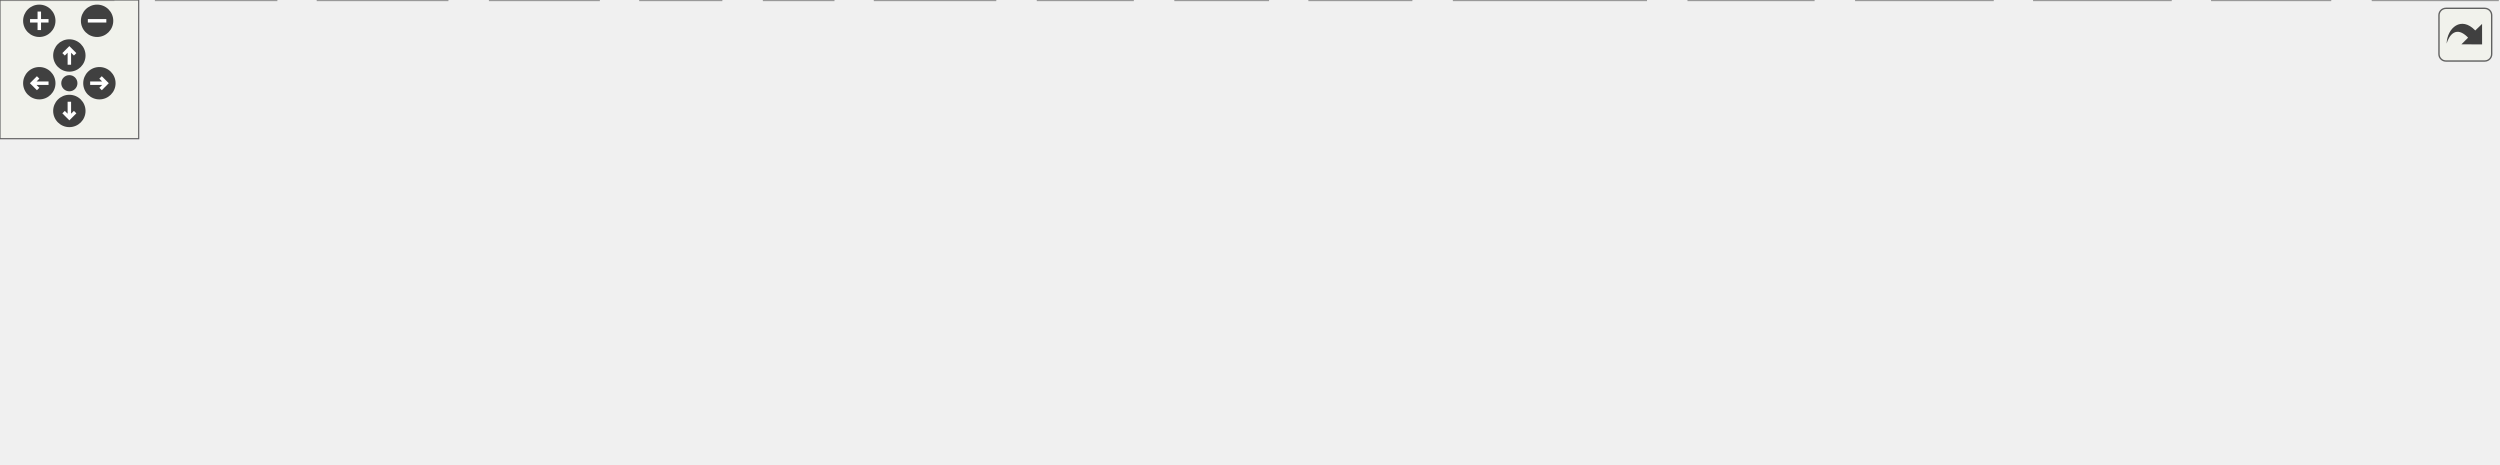
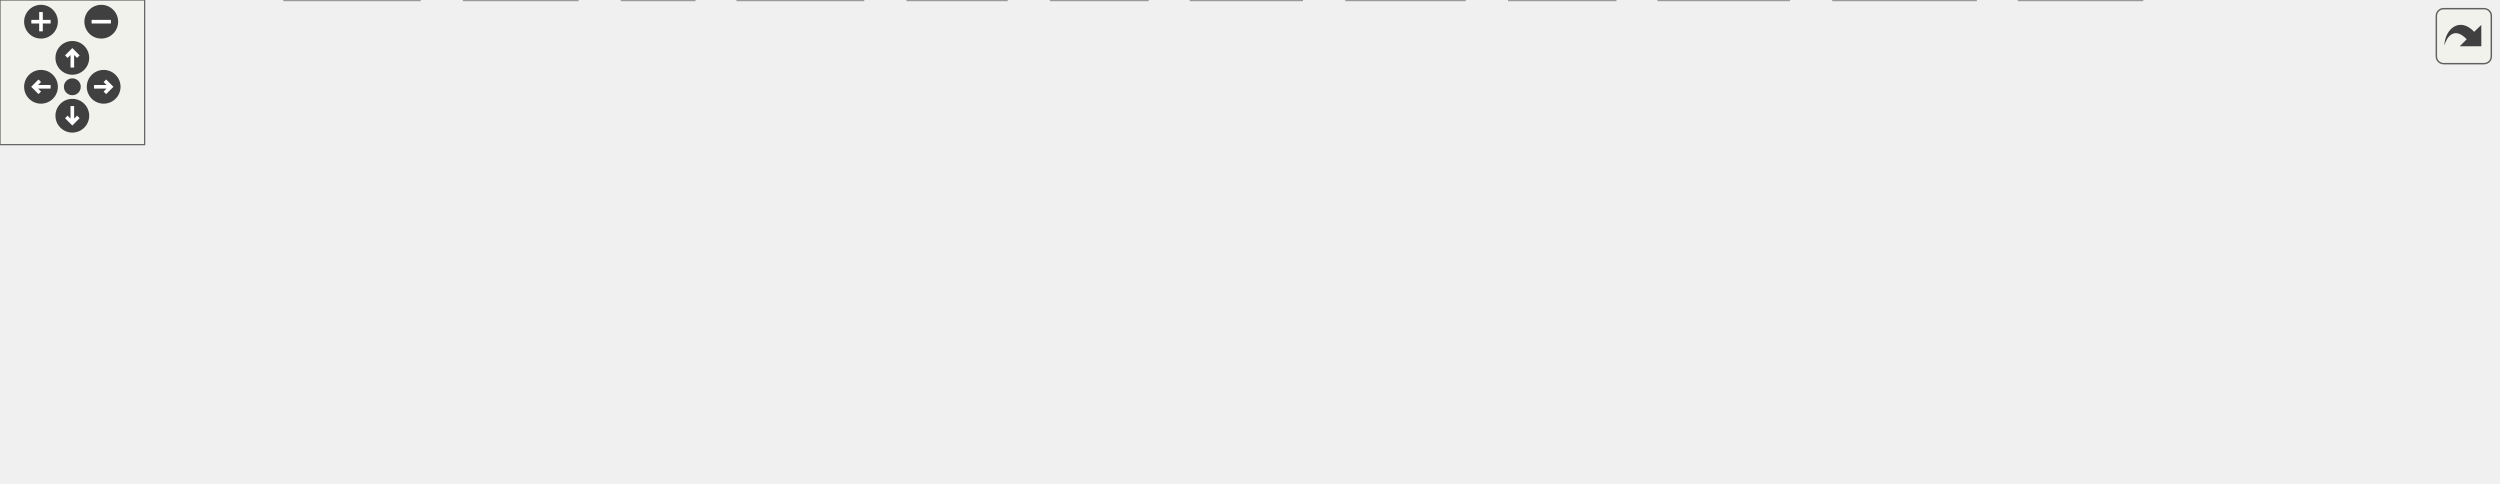
<svg xmlns="http://www.w3.org/2000/svg" xmlns:xlink="http://www.w3.org/1999/xlink" id="main" version="1.1" xml:space="preserve">
  <style type="text/css">
.edge:hover path { stroke: red; }
.edge:hover polygon { stroke: red; fill: red; }
</style>
  <defs>
    <circle id="rim" cx="0" cy="0" r="7" />
    <circle id="rim2" cx="0" cy="0" r="3.5" />
    <g id="zoomPlus">
      <use xlink:href="#rim" fill="#404040">
        <set attributeName="fill" to="#808080" begin="zoomplus.mouseover" end="zoomplus.mouseout" />
      </use>
      <path d="M-4,0h8M0,-4v8" fill="none" stroke="white" stroke-width="1.5" pointer-events="none" />
    </g>
    <g id="zoomMin">
      <use xlink:href="#rim" fill="#404040">
        <set attributeName="fill" to="#808080" begin="zoomminus.mouseover" end="zoomminus.mouseout" />
      </use>
      <path d="M-4,0h8" fill="none" stroke="white" stroke-width="1.5" pointer-events="none" />
    </g>
    <g id="dirArrow">
      <path fill="none" stroke="white" stroke-width="1.5" d="M0,-3.0v7 M-2.5,-0.5L0,-3.0L2.5,-0.5" />
    </g>
    <g id="resetDef">
      <use xlink:href="#rim2" fill="#404040">
        <set attributeName="fill" to="#808080" begin="reset.mouseover" end="reset.mouseout" />
      </use>
    </g>
  </defs>
  <svg id="graph" class="graph">
    <g id="viewport">
      <g id="node1" class="node">
        <g id="a_node1">
          <a xlink:title=" ">
-             <polygon fill="#999999" stroke="#666666" points="523.5,-140 403.5,-140 403.5,-110 523.5,-110 523.5,-140" />
-             <text text-anchor="start" x="411.5" y="-128" font-family="Helvetica,sans-Serif" font-size="10.00">src/text_mesh/Iotm</text>
-             <text text-anchor="middle" x="463.5" y="-117" font-family="Helvetica,sans-Serif" font-size="10.00">_TextMeshDataTypes.h</text>
+             <polygon fill="#999999" stroke="#666666" points="536,-140 416,-140 416,-110 536,-110 536,-140" />
+             <text text-anchor="start" x="424" y="-128" font-family="Helvetica,sans-Serif" font-size="10.00">src/text_mesh/Iotm</text>
+             <text text-anchor="middle" x="476" y="-117" font-family="Helvetica,sans-Serif" font-size="10.00">_TextMeshDataTypes.h</text>
          </a>
        </g>
      </g>
      <g id="node2" class="node">
        <g id="a_node2">
          <a xlink:title=" ">
-             <polygon fill="#e0e0e0" stroke="#999999" points="125.5,-74 49.5,-74 49.5,-55 125.5,-55 125.5,-74" />
-             <text text-anchor="middle" x="87.5" y="-62" font-family="Helvetica,sans-Serif" font-size="10.00">iotm_export.h</text>
+             <polygon fill="#e0e0e0" stroke="#999999" points="76,-74 0,-74 0,-55 76,-55 76,-74" />
+             <text text-anchor="middle" x="38" y="-62" font-family="Helvetica,sans-Serif" font-size="10.00">iotm_export.h</text>
          </a>
        </g>
      </g>
      <g id="edge1" class="edge">
-         <path fill="none" stroke="#63b8ff" d="M403.16,-114.85C338.08,-104.95 231.4,-88.6 139.5,-74 138.67,-73.87 137.83,-73.73 136.99,-73.6" />
-         <polygon fill="#63b8ff" stroke="#63b8ff" points="137.75,-70.18 127.33,-72.05 136.64,-77.09 137.75,-70.18" />
+         <path fill="none" stroke="#63b8ff" d="M415.58,-117.26C340.89,-108.7 209.64,-92.95 87.48,-74.32" />
+         <polygon fill="#63b8ff" stroke="#63b8ff" points="88.36,-70.91 77.94,-72.85 87.3,-77.83 88.36,-70.91" />
      </g>
      <g id="node3" class="node">
        <g id="a_node3">
          <a xlink:title=" ">
-             <polygon fill="#e0e0e0" stroke="#999999" points="49,-19 0,-19 0,0 49,0 49,-19" />
-             <text text-anchor="middle" x="24.5" y="-7" font-family="Helvetica,sans-Serif" font-size="10.00">ctype.h</text>
+             <polygon fill="#e0e0e0" stroke="#999999" points="143.5,-74 94.5,-74 94.5,-55 143.5,-55 143.5,-74" />
+             <text text-anchor="middle" x="119" y="-62" font-family="Helvetica,sans-Serif" font-size="10.00">ctype.h</text>
          </a>
        </g>
      </g>
      <g id="edge2" class="edge">
-         <path fill="none" stroke="#63b8ff" d="M403.15,-114.23C352,-105.42 276.89,-91.21 212.5,-74 157.76,-59.37 95.75,-37.32 58.41,-23.43" />
-         <polygon fill="#63b8ff" stroke="#63b8ff" points="59.66,-20.16 49.07,-19.93 57.2,-26.72 59.66,-20.16" />
+         <path fill="none" stroke="#63b8ff" d="M415.58,-116.33C352.89,-107.99 251.79,-93.49 154.99,-74.23" />
+         <polygon fill="#63b8ff" stroke="#63b8ff" points="155.8,-70.82 145.31,-72.28 154.42,-77.69 155.8,-70.82" />
      </g>
      <g id="node4" class="node">
        <g id="a_node4">
          <a xlink:title=" ">
-             <polygon fill="#e0e0e0" stroke="#999999" points="119.5,-19 67.5,-19 67.5,0 119.5,0 119.5,-19" />
-             <text text-anchor="middle" x="93.5" y="-7" font-family="Helvetica,sans-Serif" font-size="10.00">stddef.h</text>
+             <polygon fill="#e0e0e0" stroke="#999999" points="214,-74 162,-74 162,-55 214,-55 214,-74" />
+             <text text-anchor="middle" x="188" y="-62" font-family="Helvetica,sans-Serif" font-size="10.00">stddef.h</text>
          </a>
        </g>
      </g>
      <g id="edge3" class="edge">
-         <path fill="none" stroke="#63b8ff" d="M403.23,-110.01C364.72,-100.7 313.87,-87.69 269.5,-74 219.08,-58.45 161.8,-37.07 126.65,-23.52" />
-         <polygon fill="#63b8ff" stroke="#63b8ff" points="128.05,-20.31 117.46,-19.96 125.52,-26.83 128.05,-20.31" />
+         <path fill="none" stroke="#63b8ff" d="M415.57,-112C365.34,-101.98 291.98,-87.25 228,-74 227.17,-73.83 226.32,-73.65 225.47,-73.47" />
+         <polygon fill="#63b8ff" stroke="#63b8ff" points="226.23,-70.06 215.72,-71.43 224.79,-76.91 226.23,-70.06" />
      </g>
      <g id="node5" class="node">
        <g id="a_node5">
          <a xlink:title=" ">
-             <polygon fill="#e0e0e0" stroke="#999999" points="193.5,-19 137.5,-19 137.5,0 193.5,0 193.5,-19" />
-             <text text-anchor="middle" x="165.5" y="-7" font-family="Helvetica,sans-Serif" font-size="10.00">algorithm</text>
+             <polygon fill="#e0e0e0" stroke="#999999" points="174,-19 118,-19 118,0 174,0 174,-19" />
+             <text text-anchor="middle" x="146" y="-7" font-family="Helvetica,sans-Serif" font-size="10.00">algorithm</text>
          </a>
        </g>
      </g>
      <g id="edge4" class="edge">
-         <path fill="none" stroke="#63b8ff" d="M419.79,-109.54C391.12,-99.89 352.9,-86.67 319.5,-74 276.39,-57.64 227.25,-37.03 196.31,-23.81" />
-         <polygon fill="#63b8ff" stroke="#63b8ff" points="197.74,-20.62 187.17,-19.89 194.98,-27.05 197.74,-20.62" />
+         <path fill="none" stroke="#63b8ff" d="M423.42,-109.58C390.12,-100.15 346.27,-87.17 308,-74 262.13,-58.22 210.07,-37.25 177.63,-23.81" />
+         <polygon fill="#63b8ff" stroke="#63b8ff" points="178.99,-20.59 168.41,-19.98 176.3,-27.05 178.99,-20.59" />
      </g>
      <g id="node6" class="node">
        <g id="a_node6">
          <a xlink:title=" ">
-             <polygon fill="#e0e0e0" stroke="#999999" points="259,-19 212,-19 212,0 259,0 259,-19" />
-             <text text-anchor="middle" x="235.5" y="-7" font-family="Helvetica,sans-Serif" font-size="10.00">iterator</text>
+             <polygon fill="#e0e0e0" stroke="#999999" points="239.5,-19 192.5,-19 192.5,0 239.5,0 239.5,-19" />
+             <text text-anchor="middle" x="216" y="-7" font-family="Helvetica,sans-Serif" font-size="10.00">iterator</text>
          </a>
        </g>
      </g>
      <g id="edge5" class="edge">
-         <path fill="none" stroke="#63b8ff" d="M433.68,-109.7C413.08,-99.78 385.07,-86.2 360.5,-74 326.74,-57.23 288.08,-37.51 262.8,-24.55" />
-         <polygon fill="#63b8ff" stroke="#63b8ff" points="264.68,-21.58 254.19,-20.13 261.48,-27.81 264.68,-21.58" />
+         <path fill="none" stroke="#63b8ff" d="M439.21,-109.58C414.67,-99.83 381.75,-86.5 353,-74 315.22,-57.58 272.2,-37.39 244.61,-24.25" />
+         <polygon fill="#63b8ff" stroke="#63b8ff" points="246.38,-21.22 235.85,-20.06 243.37,-27.53 246.38,-21.22" />
      </g>
      <g id="node7" class="node">
        <g id="a_node7">
          <a xlink:title=" ">
-             <polygon fill="#e0e0e0" stroke="#999999" points="312,-19 277,-19 277,0 312,0 312,-19" />
-             <text text-anchor="middle" x="294.5" y="-7" font-family="Helvetica,sans-Serif" font-size="10.00">map</text>
+             <polygon fill="#e0e0e0" stroke="#999999" points="785.5,-74 750.5,-74 750.5,-55 785.5,-55 785.5,-74" />
+             <text text-anchor="middle" x="768" y="-62" font-family="Helvetica,sans-Serif" font-size="10.00">map</text>
          </a>
        </g>
      </g>
      <g id="edge6" class="edge">
-         <path fill="none" stroke="#63b8ff" d="M442.1,-109.63C409.9,-88 349.31,-47.31 316.67,-25.39" />
-         <polygon fill="#63b8ff" stroke="#63b8ff" points="319.01,-22.74 308.75,-20.07 315.1,-28.55 319.01,-22.74" />
+         <path fill="none" stroke="#63b8ff" d="M536.4,-113.61C589.26,-104.23 668,-89.55 736,-74 737.01,-73.77 738.03,-73.53 739.06,-73.28" />
+         <polygon fill="#63b8ff" stroke="#63b8ff" points="739.81,-76.7 748.65,-70.86 738.09,-69.92 739.81,-76.7" />
      </g>
      <g id="node8" class="node">
        <g id="a_node8">
          <a xlink:title=" ">
-             <polygon fill="#e0e0e0" stroke="#999999" points="360.5,-19 330.5,-19 330.5,0 360.5,0 360.5,-19" />
-             <text text-anchor="middle" x="345.5" y="-7" font-family="Helvetica,sans-Serif" font-size="10.00">set</text>
+             <polygon fill="#e0e0e0" stroke="#999999" points="288,-19 258,-19 258,0 288,0 288,-19" />
+             <text text-anchor="middle" x="273" y="-7" font-family="Helvetica,sans-Serif" font-size="10.00">set</text>
          </a>
        </g>
      </g>
      <g id="edge7" class="edge">
-         <path fill="none" stroke="#63b8ff" d="M448.56,-109.63C426.66,-88.56 385.94,-49.4 362.78,-27.13" />
-         <polygon fill="#63b8ff" stroke="#63b8ff" points="365.3,-24.69 355.67,-20.28 360.45,-29.73 365.3,-24.69" />
+         <path fill="none" stroke="#63b8ff" d="M450.29,-109.63C411.18,-87.76 337.21,-46.4 298.33,-24.66" />
+         <polygon fill="#63b8ff" stroke="#63b8ff" points="300.11,-21.65 289.67,-19.82 296.69,-27.76 300.11,-21.65" />
      </g>
      <g id="node9" class="node">
        <g id="a_node9">
          <a xlink:title=" ">
-             <polygon fill="#e0e0e0" stroke="#999999" points="430.5,-19 378.5,-19 378.5,0 430.5,0 430.5,-19" />
-             <text text-anchor="middle" x="404.5" y="-7" font-family="Helvetica,sans-Serif" font-size="10.00">sstream</text>
+             <polygon fill="#e0e0e0" stroke="#999999" points="358,-19 306,-19 306,0 358,0 358,-19" />
+             <text text-anchor="middle" x="332" y="-7" font-family="Helvetica,sans-Serif" font-size="10.00">sstream</text>
          </a>
        </g>
      </g>
      <g id="edge8" class="edge">
-         <path fill="none" stroke="#63b8ff" d="M454.4,-109.8C448.22,-99.93 440.01,-86.36 433.5,-74 425.81,-59.38 418.09,-42.33 412.55,-29.58" />
-         <polygon fill="#63b8ff" stroke="#63b8ff" points="415.89,-28.48 408.73,-20.67 409.45,-31.24 415.89,-28.48" />
+         <path fill="none" stroke="#63b8ff" d="M457.76,-109.63C430.68,-88.28 380.03,-48.36 351.98,-26.25" />
+         <polygon fill="#63b8ff" stroke="#63b8ff" points="354.28,-23.61 344.26,-20.17 349.95,-29.11 354.28,-23.61" />
      </g>
      <g id="node10" class="node">
        <g id="a_node10">
          <a xlink:title=" ">
-             <polygon fill="#e0e0e0" stroke="#999999" points="490,-19 449,-19 449,0 490,0 490,-19" />
-             <text text-anchor="middle" x="469.5" y="-7" font-family="Helvetica,sans-Serif" font-size="10.00">string</text>
+             <polygon fill="#e0e0e0" stroke="#999999" points="417.5,-19 376.5,-19 376.5,0 417.5,0 417.5,-19" />
+             <text text-anchor="middle" x="397" y="-7" font-family="Helvetica,sans-Serif" font-size="10.00">string</text>
          </a>
        </g>
      </g>
      <g id="edge9" class="edge">
-         <path fill="none" stroke="#63b8ff" d="M452.49,-109.59C443.27,-95.71 432.51,-74.09 438.5,-55 441.55,-45.27 447.57,-35.81 453.5,-28.13" />
-         <polygon fill="#63b8ff" stroke="#63b8ff" points="456.03,-30.56 459.76,-20.64 450.66,-26.07 456.03,-30.56" />
+         <path fill="none" stroke="#63b8ff" d="M465.99,-109.63C451.66,-89.03 425.28,-51.12 409.62,-28.63" />
+         <polygon fill="#63b8ff" stroke="#63b8ff" points="412.53,-26.68 403.94,-20.47 406.78,-30.68 412.53,-26.68" />
      </g>
      <g id="node11" class="node">
        <g id="a_node11">
          <a xlink:title=" ">
-             <polygon fill="#e0e0e0" stroke="#999999" points="548.5,-19 508.5,-19 508.5,0 548.5,0 548.5,-19" />
-             <text text-anchor="middle" x="528.5" y="-7" font-family="Helvetica,sans-Serif" font-size="10.00">utility</text>
+             <polygon fill="#e0e0e0" stroke="#999999" points="476,-19 436,-19 436,0 476,0 476,-19" />
+             <text text-anchor="middle" x="456" y="-7" font-family="Helvetica,sans-Serif" font-size="10.00">utility</text>
          </a>
        </g>
      </g>
      <g id="edge10" class="edge">
-         <path fill="none" stroke="#63b8ff" d="M523.79,-111.16C543.7,-103.75 563.74,-92.13 575.5,-74 586.58,-56.91 568.99,-38.28 552.27,-25.65" />
-         <polygon fill="#63b8ff" stroke="#63b8ff" points="554.68,-23.07 544.49,-20.17 550.65,-28.79 554.68,-23.07" />
+         <path fill="none" stroke="#63b8ff" d="M466.67,-109.81C460.9,-100.15 454.03,-86.85 451,-74 447.61,-59.63 449.11,-42.98 451.33,-30.33" />
+         <polygon fill="#63b8ff" stroke="#63b8ff" points="454.72,-31.24 453.32,-20.74 447.86,-29.82 454.72,-31.24" />
      </g>
      <g id="node12" class="node">
        <g id="a_node12">
          <a xlink:title=" ">
-             <polygon fill="#e0e0e0" stroke="#999999" points="610.5,-19 566.5,-19 566.5,0 610.5,0 610.5,-19" />
-             <text text-anchor="middle" x="588.5" y="-7" font-family="Helvetica,sans-Serif" font-size="10.00">vector</text>
+             <polygon fill="#e0e0e0" stroke="#999999" points="670,-19 626,-19 626,0 670,0 670,-19" />
+             <text text-anchor="middle" x="648" y="-7" font-family="Helvetica,sans-Serif" font-size="10.00">vector</text>
          </a>
        </g>
      </g>
      <g id="edge11" class="edge">
-         <path fill="none" stroke="#63b8ff" d="M523.8,-115.65C549.1,-108.83 576.16,-96.46 591.5,-74 600.17,-61.3 598.52,-43.61 595.2,-30.13" />
-         <polygon fill="#63b8ff" stroke="#63b8ff" points="598.59,-29.23 592.38,-20.64 591.88,-31.23 598.59,-29.23" />
+         <path fill="none" stroke="#63b8ff" d="M518.52,-109.6C540.38,-101.09 566.81,-89.03 588,-74 606.12,-61.15 623.14,-42.22 634.4,-28.37" />
+         <polygon fill="#63b8ff" stroke="#63b8ff" points="637.13,-30.56 640.57,-20.54 631.63,-26.23 637.13,-30.56" />
      </g>
      <g id="node13" class="node">
        <g id="a_node13">
          <a xlink:title=" ">
-             <polygon fill="#e0e0e0" stroke="#999999" points="712,-19 629,-19 629,0 712,0 712,-19" />
-             <text text-anchor="middle" x="670.5" y="-7" font-family="Helvetica,sans-Serif" font-size="10.00">unordered_map</text>
+             <polygon fill="#e0e0e0" stroke="#999999" points="886.5,-74 803.5,-74 803.5,-55 886.5,-55 886.5,-74" />
+             <text text-anchor="middle" x="845" y="-62" font-family="Helvetica,sans-Serif" font-size="10.00">unordered_map</text>
          </a>
        </g>
      </g>
      <g id="edge12" class="edge">
-         <path fill="none" stroke="#63b8ff" d="M523.94,-110.28C551.42,-102.34 583.52,-90.57 609.5,-74 628.77,-61.71 646.34,-42.12 657.62,-27.95" />
-         <polygon fill="#63b8ff" stroke="#63b8ff" points="660.13,-30.42 663.44,-20.35 654.58,-26.16 660.13,-30.42" />
+         <path fill="none" stroke="#63b8ff" d="M536.3,-114.79C598.03,-105.3 697.06,-89.94 792.01,-74.47" />
+         <polygon fill="#63b8ff" stroke="#63b8ff" points="792.47,-77.94 801.77,-72.88 791.34,-71.04 792.47,-77.94" />
      </g>
      <g id="node14" class="node">
        <g id="a_node14">
          <a xlink:title=" ">
-             <polygon fill="#e0e0e0" stroke="#999999" points="784.5,-19 730.5,-19 730.5,0 784.5,0 784.5,-19" />
-             <text text-anchor="middle" x="757.5" y="-7" font-family="Helvetica,sans-Serif" font-size="10.00">iostream</text>
+             <polygon fill="#e0e0e0" stroke="#999999" points="742,-19 688,-19 688,0 742,0 742,-19" />
+             <text text-anchor="middle" x="715" y="-7" font-family="Helvetica,sans-Serif" font-size="10.00">iostream</text>
          </a>
        </g>
      </g>
      <g id="edge13" class="edge">
-         <path fill="none" stroke="#63b8ff" d="M523.78,-109.59C557.23,-100.83 599.28,-88.53 635.5,-74 670.64,-59.91 709.04,-38.92 733.19,-24.98" />
-         <polygon fill="#63b8ff" stroke="#63b8ff" points="734.74,-28.12 741.62,-20.06 731.21,-22.08 734.74,-28.12" />
+         <path fill="none" stroke="#63b8ff" d="M522.97,-109.54C549.88,-100.6 583.98,-88.14 613,-74 642.04,-59.85 673.26,-39.59 693.41,-25.78" />
+         <polygon fill="#63b8ff" stroke="#63b8ff" points="695.14,-28.84 701.36,-20.26 691.15,-23.09 695.14,-28.84" />
      </g>
      <g id="node15" class="node">
        <g id="a_node15">
          <a xlink:title=" ">
-             <polygon fill="#e0e0e0" stroke="#999999" points="862,-19 803,-19 803,0 862,0 862,-19" />
-             <text text-anchor="middle" x="832.5" y="-7" font-family="Helvetica,sans-Serif" font-size="10.00">functional</text>
+             <polygon fill="#e0e0e0" stroke="#999999" points="963.5,-74 904.5,-74 904.5,-55 963.5,-55 963.5,-74" />
+             <text text-anchor="middle" x="934" y="-62" font-family="Helvetica,sans-Serif" font-size="10.00">functional</text>
          </a>
        </g>
      </g>
      <g id="edge14" class="edge">
-         <path fill="none" stroke="#63b8ff" d="M523.88,-111.7C565.49,-102.67 621.84,-89.33 670.5,-74 717.15,-59.3 769.59,-37.79 801.84,-23.97" />
-         <polygon fill="#63b8ff" stroke="#63b8ff" points="803.18,-27.2 810.97,-20.03 800.4,-20.78 803.18,-27.2" />
+         <path fill="none" stroke="#63b8ff" d="M536.44,-118.75C616.05,-111.4 760.61,-96.58 893.05,-74.36" />
+         <polygon fill="#63b8ff" stroke="#63b8ff" points="893.42,-77.85 902.69,-72.72 892.25,-70.95 893.42,-77.85" />
      </g>
      <g id="node16" class="node">
        <g id="a_node16">
          <a xlink:title=" ">
-             <polygon fill="#e0e0e0" stroke="#999999" points="939,-19 880,-19 880,0 939,0 939,-19" />
-             <text text-anchor="middle" x="909.5" y="-7" font-family="Helvetica,sans-Serif" font-size="10.00">stdexcept</text>
+             <polygon fill="#e0e0e0" stroke="#999999" points="819.5,-19 760.5,-19 760.5,0 819.5,0 819.5,-19" />
+             <text text-anchor="middle" x="790" y="-7" font-family="Helvetica,sans-Serif" font-size="10.00">stdexcept</text>
          </a>
        </g>
      </g>
      <g id="edge15" class="edge">
-         <path fill="none" stroke="#63b8ff" d="M523.81,-113.87C574.51,-104.89 648.71,-90.63 712.5,-74 769.78,-59.07 834.92,-37.06 874.08,-23.26" />
-         <polygon fill="#63b8ff" stroke="#63b8ff" points="875.21,-26.58 883.46,-19.94 872.87,-19.98 875.21,-26.58" />
+         <path fill="none" stroke="#63b8ff" d="M531.37,-109.5C564.64,-100.33 607.64,-87.65 645,-74 686.2,-58.95 732.39,-37.98 761.33,-24.33" />
+         <polygon fill="#63b8ff" stroke="#63b8ff" points="762.64,-27.58 770.17,-20.13 759.63,-21.26 762.64,-27.58" />
      </g>
      <g id="node17" class="node">
        <g id="a_node17">
          <a xlink:title=" ">
-             <polygon fill="#e0e0e0" stroke="#999999" points="1008,-19 957,-19 957,0 1008,0 1008,-19" />
-             <text text-anchor="middle" x="982.5" y="-7" font-family="Helvetica,sans-Serif" font-size="10.00">numeric</text>
+             <polygon fill="#e0e0e0" stroke="#999999" points="888.5,-19 837.5,-19 837.5,0 888.5,0 888.5,-19" />
+             <text text-anchor="middle" x="863" y="-7" font-family="Helvetica,sans-Serif" font-size="10.00">numeric</text>
          </a>
        </g>
      </g>
      <g id="edge16" class="edge">
-         <path fill="none" stroke="#63b8ff" d="M523.97,-115.78C584.07,-107.14 678.67,-92.28 759.5,-74 825.96,-58.97 902.02,-36.06 945.94,-22.25" />
-         <polygon fill="#63b8ff" stroke="#63b8ff" points="946.72,-25.68 955.2,-19.32 944.61,-19 946.72,-25.68" />
+         <path fill="none" stroke="#63b8ff" d="M536.06,-110.96C577.14,-101.65 632.7,-88.28 681,-74 733.35,-58.52 792.88,-36.99 829.19,-23.4" />
+         <polygon fill="#63b8ff" stroke="#63b8ff" points="830.13,-26.78 838.26,-19.98 827.67,-20.23 830.13,-26.78" />
      </g>
      <g id="node18" class="node">
        <g id="a_node18">
          <a xlink:title=" ">
-             <polygon fill="#e0e0e0" stroke="#999999" points="1080.5,-19 1026.5,-19 1026.5,0 1080.5,0 1080.5,-19" />
-             <text text-anchor="middle" x="1053.5" y="-7" font-family="Helvetica,sans-Serif" font-size="10.00">strings.h</text>
+             <polygon fill="#e0e0e0" stroke="#999999" points="1036,-74 982,-74 982,-55 1036,-55 1036,-74" />
+             <text text-anchor="middle" x="1009" y="-62" font-family="Helvetica,sans-Serif" font-size="10.00">strings.h</text>
          </a>
        </g>
      </g>
      <g id="edge17" class="edge">
-         <path fill="none" stroke="#63b8ff" d="M523.9,-117.44C593.59,-109.38 711.44,-94.25 811.5,-74 884.26,-59.28 967.73,-35.91 1015.18,-22" />
-         <polygon fill="#63b8ff" stroke="#63b8ff" points="1016.1,-25.38 1024.7,-19.19 1014.12,-18.67 1016.1,-25.38" />
+         <path fill="none" stroke="#63b8ff" d="M536.4,-120.5C628.17,-114.61 808.37,-100.83 970.42,-74.23" />
+         <polygon fill="#63b8ff" stroke="#63b8ff" points="970.78,-77.72 980.07,-72.62 969.63,-70.81 970.78,-77.72" />
      </g>
      <g id="node19" class="node">
        <g id="a_node19">
          <a xlink:href="Iotm__TextMeshFuncs_8h.html" target="_top" xlink:title=" ">
-             <polygon fill="white" stroke="#666666" points="567,-74 448,-74 448,-55 567,-55 567,-74" />
-             <text text-anchor="middle" x="507.5" y="-62" font-family="Helvetica,sans-Serif" font-size="10.00">Iotm_TextMeshFuncs.h</text>
+             <polygon fill="white" stroke="#666666" points="579.5,-74 460.5,-74 460.5,-55 579.5,-55 579.5,-74" />
+             <text text-anchor="middle" x="520" y="-62" font-family="Helvetica,sans-Serif" font-size="10.00">Iotm_TextMeshFuncs.h</text>
          </a>
        </g>
      </g>
      <g id="edge18" class="edge">
-         <path fill="none" stroke="#63b8ff" d="M474.38,-109.54C480.38,-101.56 487.87,-91.59 494.22,-83.16" />
-         <polygon fill="#63b8ff" stroke="#63b8ff" points="496.85,-85.48 500.07,-75.38 491.26,-81.27 496.85,-85.48" />
+         <path fill="none" stroke="#63b8ff" d="M486.88,-109.54C492.88,-101.56 500.37,-91.59 506.72,-83.16" />
+         <polygon fill="#63b8ff" stroke="#63b8ff" points="509.35,-85.48 512.57,-75.38 503.76,-81.27 509.35,-85.48" />
+       </g>
+       <g id="edge21" class="edge">
+         <path fill="none" stroke="#63b8ff" d="M460.08,-57.32C394.86,-50.2 287.3,-37.34 185.35,-19.27" />
+         <polygon fill="#63b8ff" stroke="#63b8ff" points="186.18,-15.86 175.71,-17.54 184.94,-22.75 186.18,-15.86" />
+       </g>
+       <g id="edge22" class="edge">
+         <path fill="none" stroke="#63b8ff" d="M460.24,-55.25C407.61,-47.64 328.68,-35.36 250.72,-19.19" />
+         <polygon fill="#63b8ff" stroke="#63b8ff" points="251.72,-15.82 241.21,-17.19 250.28,-22.67 251.72,-15.82" />
+       </g>
+       <g id="edge23" class="edge">
+         <path fill="none" stroke="#63b8ff" d="M463.57,-54.55C420.75,-47.23 360.28,-35.79 299.36,-19.34" />
+         <polygon fill="#63b8ff" stroke="#63b8ff" points="300.42,-16 289.85,-16.72 298.56,-22.75 300.42,-16" />
+       </g>
+       <g id="edge27" class="edge">
+         <path fill="none" stroke="#63b8ff" d="M488.11,-54.51C455.12,-45.21 403.65,-30.7 368.92,-20.91" />
+         <polygon fill="#63b8ff" stroke="#63b8ff" points="370.31,-17.66 359.73,-18.32 368.41,-24.4 370.31,-17.66" />
+       </g>
+       <g id="edge24" class="edge">
+         <path fill="none" stroke="#63b8ff" d="M499.13,-54.51C479.58,-46.08 450.1,-33.38 427.83,-23.79" />
+         <polygon fill="#63b8ff" stroke="#63b8ff" points="429.52,-20.7 418.95,-19.96 426.75,-27.13 429.52,-20.7" />
+       </g>
+       <g id="edge25" class="edge">
+         <path fill="none" stroke="#63b8ff" d="M509.14,-54.51C499.89,-46.85 486.38,-35.66 475.29,-26.47" />
+         <polygon fill="#63b8ff" stroke="#63b8ff" points="477.8,-24.01 467.86,-20.32 473.33,-29.4 477.8,-24.01" />
+       </g>
+       <g id="edge26" class="edge">
+         <path fill="none" stroke="#63b8ff" d="M541.71,-54.51C562.16,-46.04 593.02,-33.27 616.23,-23.66" />
+         <polygon fill="#63b8ff" stroke="#63b8ff" points="617.31,-27 625.21,-19.94 614.63,-20.53 617.31,-27" />
+       </g>
+       <g id="edge28" class="edge">
+         <path fill="none" stroke="#63b8ff" d="M553.08,-54.51C587.3,-45.21 640.68,-30.7 676.71,-20.91" />
+         <polygon fill="#63b8ff" stroke="#63b8ff" points="677.55,-24.3 686.29,-18.3 675.72,-17.55 677.55,-24.3" />
+       </g>
+       <g id="edge29" class="edge">
+         <path fill="none" stroke="#63b8ff" d="M568.29,-54.55C612.7,-46.24 680.65,-33.33 749.2,-19.33" />
+         <polygon fill="#63b8ff" stroke="#63b8ff" points="749.63,-22.81 758.72,-17.38 748.22,-15.96 749.63,-22.81" />
+       </g>
+       <g id="edge30" class="edge">
+         <path fill="none" stroke="#63b8ff" d="M579.83,-56.72C639.86,-49.5 735.17,-36.93 826.02,-19.43" />
+         <polygon fill="#63b8ff" stroke="#63b8ff" points="826.44,-22.91 835.59,-17.56 825.1,-16.04 826.44,-22.91" />
+       </g>
+       <g id="node20" class="node">
+         <g id="a_node20">
+           <a xlink:title=" ">
+             <polygon fill="#e0e0e0" stroke="#999999" points="540,-19 494,-19 494,0 540,0 540,-19" />
+             <text text-anchor="middle" x="517" y="-7" font-family="Helvetica,sans-Serif" font-size="10.00">cctype</text>
+           </a>
+         </g>
      </g>
      <g id="edge19" class="edge">
-         <path fill="none" stroke="#63b8ff" d="M447.57,-60.35C363.32,-55.31 204.95,-43.6 60.55,-19.09" />
-         <polygon fill="#63b8ff" stroke="#63b8ff" points="61.23,-15.65 50.78,-17.4 60.04,-22.55 61.23,-15.65" />
+         <path fill="none" stroke="#63b8ff" d="M519.5,-54.75C519.14,-48.27 518.62,-39.16 518.15,-30.9" />
+         <polygon fill="#63b8ff" stroke="#63b8ff" points="521.65,-30.74 517.59,-20.95 514.66,-31.13 521.65,-30.74" />
+       </g>
+       <g id="node21" class="node">
+         <g id="a_node21">
+           <a xlink:title=" ">
+             <polygon fill="#e0e0e0" stroke="#999999" points="607.5,-19 558.5,-19 558.5,0 607.5,0 607.5,-19" />
+             <text text-anchor="middle" x="583" y="-7" font-family="Helvetica,sans-Serif" font-size="10.00">cstddef</text>
+           </a>
+         </g>
      </g>
      <g id="edge20" class="edge">
-         <path fill="none" stroke="#63b8ff" d="M447.76,-58.74C375.08,-52.45 248.45,-39.89 130.79,-19.21" />
-         <polygon fill="#63b8ff" stroke="#63b8ff" points="131.75,-15.83 121.29,-17.52 130.52,-22.72 131.75,-15.83" />
-       </g>
-       <g id="edge21" class="edge">
-         <path fill="none" stroke="#63b8ff" d="M447.65,-56.22C388.45,-48.7 295.03,-35.95 204.98,-19.33" />
-         <polygon fill="#63b8ff" stroke="#63b8ff" points="205.69,-15.91 195.22,-17.51 204.41,-22.79 205.69,-15.91" />
-       </g>
-       <g id="edge22" class="edge">
-         <path fill="none" stroke="#63b8ff" d="M452.45,-54.52C406.12,-46.69 337.91,-34.51 270.09,-19.46" />
-         <polygon fill="#63b8ff" stroke="#63b8ff" points="271.22,-16.12 260.69,-17.35 269.68,-22.95 271.22,-16.12" />
-       </g>
-       <g id="edge23" class="edge">
-         <path fill="none" stroke="#63b8ff" d="M466.28,-54.51C430.82,-46.58 378.05,-34.33 323.41,-19.37" />
-         <polygon fill="#63b8ff" stroke="#63b8ff" points="324.49,-16.04 313.92,-16.75 322.62,-22.79 324.49,-16.04" />
-       </g>
-       <g id="edge24" class="edge">
-         <path fill="none" stroke="#63b8ff" d="M478.88,-54.53C453.1,-46.4 413.91,-33.89 371.75,-19.7" />
-         <polygon fill="#63b8ff" stroke="#63b8ff" points="373,-16.42 362.4,-16.54 370.76,-23.06 373,-16.42" />
-       </g>
-       <g id="edge25" class="edge">
-         <path fill="none" stroke="#63b8ff" d="M490.03,-54.51C474.1,-46.31 450.31,-34.07 431.86,-24.58" />
-         <polygon fill="#63b8ff" stroke="#63b8ff" points="433.55,-21.51 423.06,-20.05 430.35,-27.74 433.55,-21.51" />
-       </g>
-       <g id="edge26" class="edge">
-         <path fill="none" stroke="#63b8ff" d="M501.23,-54.75C496.14,-47.66 488.8,-37.42 482.47,-28.59" />
-         <polygon fill="#63b8ff" stroke="#63b8ff" points="485.46,-26.76 476.79,-20.67 479.78,-30.84 485.46,-26.76" />
-       </g>
-       <g id="edge27" class="edge">
-         <path fill="none" stroke="#63b8ff" d="M510.97,-54.75C513.63,-48.04 517.4,-38.52 520.76,-30.02" />
-         <polygon fill="#63b8ff" stroke="#63b8ff" points="523.97,-31.44 524.4,-20.85 517.46,-28.86 523.97,-31.44" />
-       </g>
-       <g id="edge28" class="edge">
-         <path fill="none" stroke="#63b8ff" d="M521.24,-54.51C533.3,-46.62 551.09,-34.98 565.34,-25.65" />
-         <polygon fill="#63b8ff" stroke="#63b8ff" points="567.24,-28.59 573.7,-20.19 563.41,-22.73 567.24,-28.59" />
-       </g>
-       <g id="edge29" class="edge">
-         <path fill="none" stroke="#63b8ff" d="M535.15,-54.51C561.81,-45.84 602.38,-32.65 632.16,-22.97" />
-         <polygon fill="#63b8ff" stroke="#63b8ff" points="633.12,-26.33 641.55,-19.91 630.95,-19.68 633.12,-26.33" />
-       </g>
-       <g id="edge30" class="edge">
-         <path fill="none" stroke="#63b8ff" d="M551.61,-54.55C592.37,-46.22 654.89,-33.3 718.91,-19.31" />
-         <polygon fill="#63b8ff" stroke="#63b8ff" points="719.54,-22.76 728.56,-17.2 718.04,-15.92 719.54,-22.76" />
-       </g>
-       <g id="edge31" class="edge">
-         <path fill="none" stroke="#63b8ff" d="M567.39,-55.25C622.88,-47.37 708,-34.67 791.49,-19.27" />
-         <polygon fill="#63b8ff" stroke="#63b8ff" points="792.05,-22.73 801.24,-17.46 790.77,-15.85 792.05,-22.73" />
-       </g>
-       <g id="edge32" class="edge">
-         <path fill="none" stroke="#63b8ff" d="M567.48,-57.87C637.34,-50.92 756.42,-37.9 868.57,-19.17" />
-         <polygon fill="#63b8ff" stroke="#63b8ff" points="868.98,-22.65 878.25,-17.53 867.81,-15.75 868.98,-22.65" />
-       </g>
-       <g id="edge33" class="edge">
-         <path fill="none" stroke="#63b8ff" d="M567.28,-60.07C650.08,-54.74 804.51,-42.72 945.59,-19.08" />
-         <polygon fill="#63b8ff" stroke="#63b8ff" points="945.83,-22.59 955.1,-17.47 944.65,-15.69 945.83,-22.59" />
-       </g>
-       <g id="edge34" class="edge">
-         <path fill="none" stroke="#63b8ff" d="M567.13,-61.1C660.59,-56.72 847.38,-45.51 1014.81,-19.21" />
-         <polygon fill="#63b8ff" stroke="#63b8ff" points="1015.25,-22.68 1024.57,-17.65 1014.14,-15.77 1015.25,-22.68" />
+         <path fill="none" stroke="#63b8ff" d="M530.69,-54.51C539.7,-46.93 552.83,-35.88 563.68,-26.75" />
+         <polygon fill="#63b8ff" stroke="#63b8ff" points="565.91,-29.45 571.31,-20.33 561.41,-24.09 565.91,-29.45" />
      </g>
    </g>
  </svg>
  <g id="navigator" transform="translate(0 0)" fill="#404254">
    <rect fill="#f2f5e9" fill-opacity="0.5" stroke="#606060" stroke-width=".5" x="0" y="0" width="60" height="60" />
    <use id="zoomplus" xlink:href="#zoomPlus" x="17" y="9" />
    <use id="zoomminus" xlink:href="#zoomMin" x="42" y="9" />
    <use id="reset" xlink:href="#resetDef" x="30" y="36" />
    <g id="arrowUp" xlink:href="#dirArrow" transform="translate(30 24)">
      <use xlink:href="#rim" fill="#404040">
        <set attributeName="fill" to="#808080" begin="arrowUp.mouseover" end="arrowUp.mouseout" />
      </use>
      <path fill="none" stroke="white" stroke-width="1.5" d="M0,-3.0v7 M-2.5,-0.5L0,-3.0L2.5,-0.5" />
    </g>
    <g id="arrowRight" xlink:href="#dirArrow" transform="rotate(90) translate(36 -43)">
      <use xlink:href="#rim" fill="#404040">
        <set attributeName="fill" to="#808080" begin="arrowRight.mouseover" end="arrowRight.mouseout" />
      </use>
      <path fill="none" stroke="white" stroke-width="1.5" d="M0,-3.0v7 M-2.5,-0.5L0,-3.0L2.5,-0.5" />
    </g>
    <g id="arrowDown" xlink:href="#dirArrow" transform="rotate(180) translate(-30 -48)">
      <use xlink:href="#rim" fill="#404040">
        <set attributeName="fill" to="#808080" begin="arrowDown.mouseover" end="arrowDown.mouseout" />
      </use>
      <path fill="none" stroke="white" stroke-width="1.5" d="M0,-3.0v7 M-2.5,-0.5L0,-3.0L2.5,-0.5" />
    </g>
    <g id="arrowLeft" xlink:href="#dirArrow" transform="rotate(270) translate(-36 17)">
      <use xlink:href="#rim" fill="#404040">
        <set attributeName="fill" to="#808080" begin="arrowLeft.mouseover" end="arrowLeft.mouseout" />
      </use>
      <path fill="none" stroke="white" stroke-width="1.5" d="M0,-3.0v7 M-2.5,-0.5L0,-3.0L2.5,-0.5" />
    </g>
  </g>
  <svg viewBox="0 0 15 15" width="100%" height="30px" preserveAspectRatio="xMaxYMin meet">
    <g id="arrow_out" transform="scale(0.3 0.3)">
      <a xlink:href="Iotm__TextMeshDataTypes_8h__incl_org.svg" target="_base">
        <rect id="button" ry="5" rx="5" y="6" x="6" height="38" width="38" fill="#f2f5e9" fill-opacity="0.5" stroke="#606060" stroke-width="1.0" />
        <path id="arrow" d="M 11.5,31.437 C 11.94,20.098 22.043,11.323 32.159,21.979 L 37.069,17.246 C 37.069,17.246 37.088,32 37.088,32 L 22.16,31.978 C 22.16,31.978 26.998,27.14 26.998,27.14 C 18.529,18.264 13.292,25.23 11.5,31.437 z" style="fill:#404040;" />
      </a>
    </g>
  </svg>
</svg>
